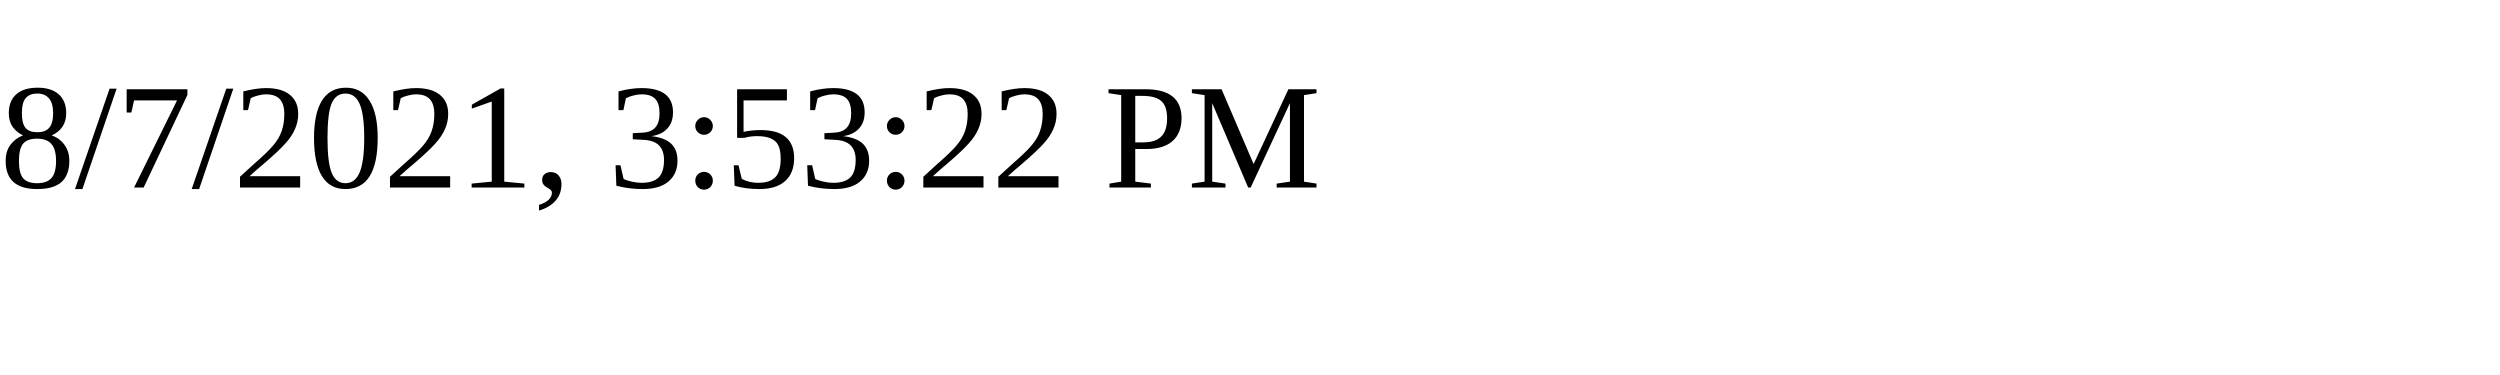
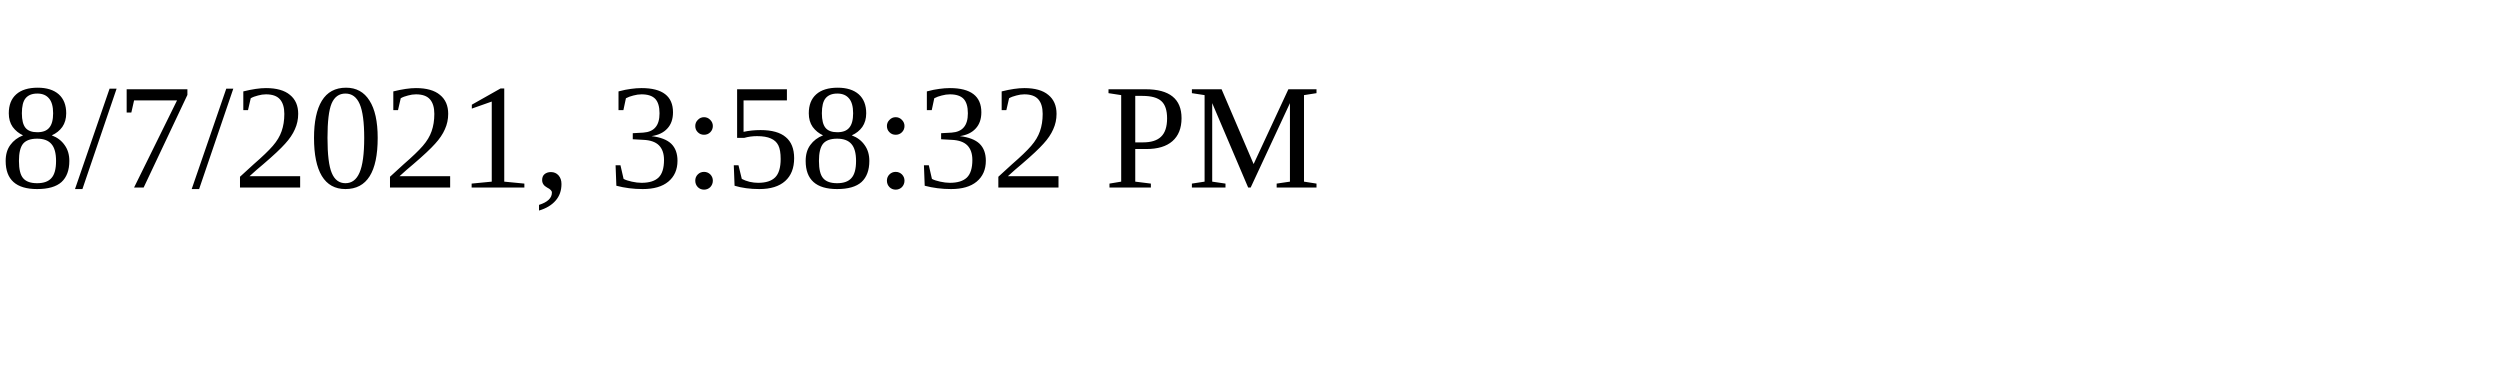
<svg xmlns="http://www.w3.org/2000/svg" height="30" width="200">
-   <text x="0" y="15">8/7/2021, 3:53:22 PM</text>
+   <text x="0" y="15">8/7/2021, 3:58:32 PM</text>
</svg>
